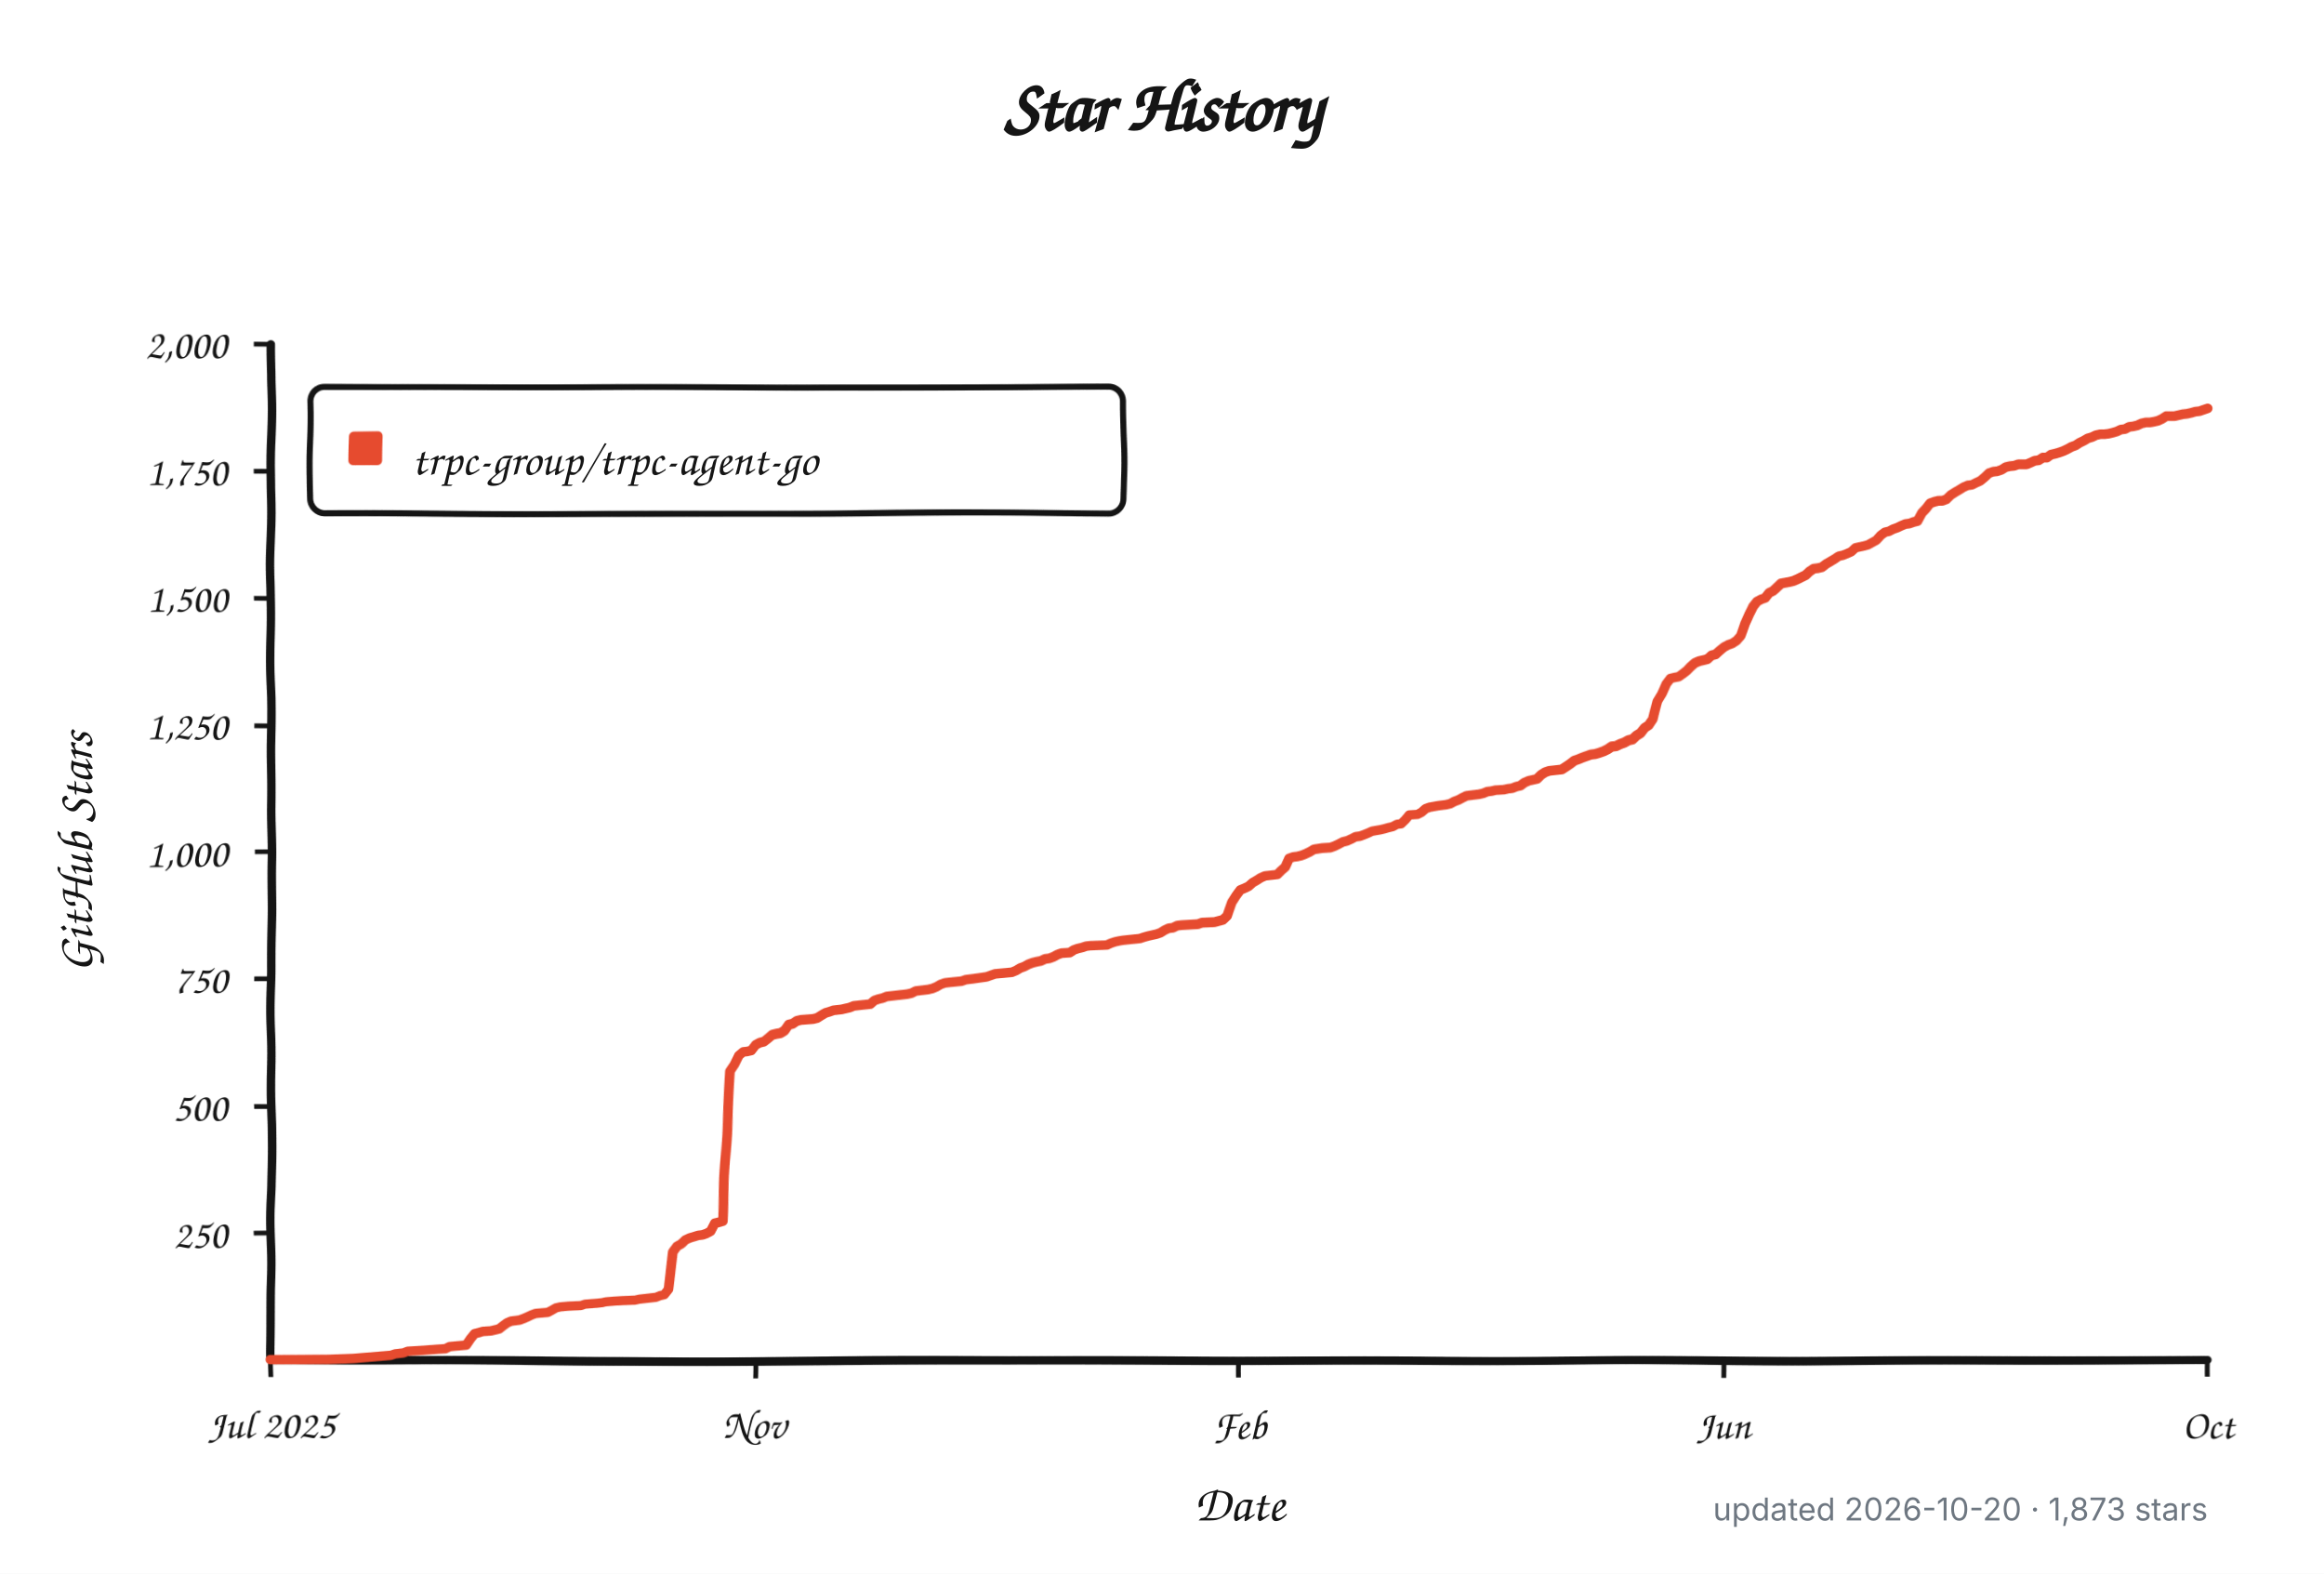
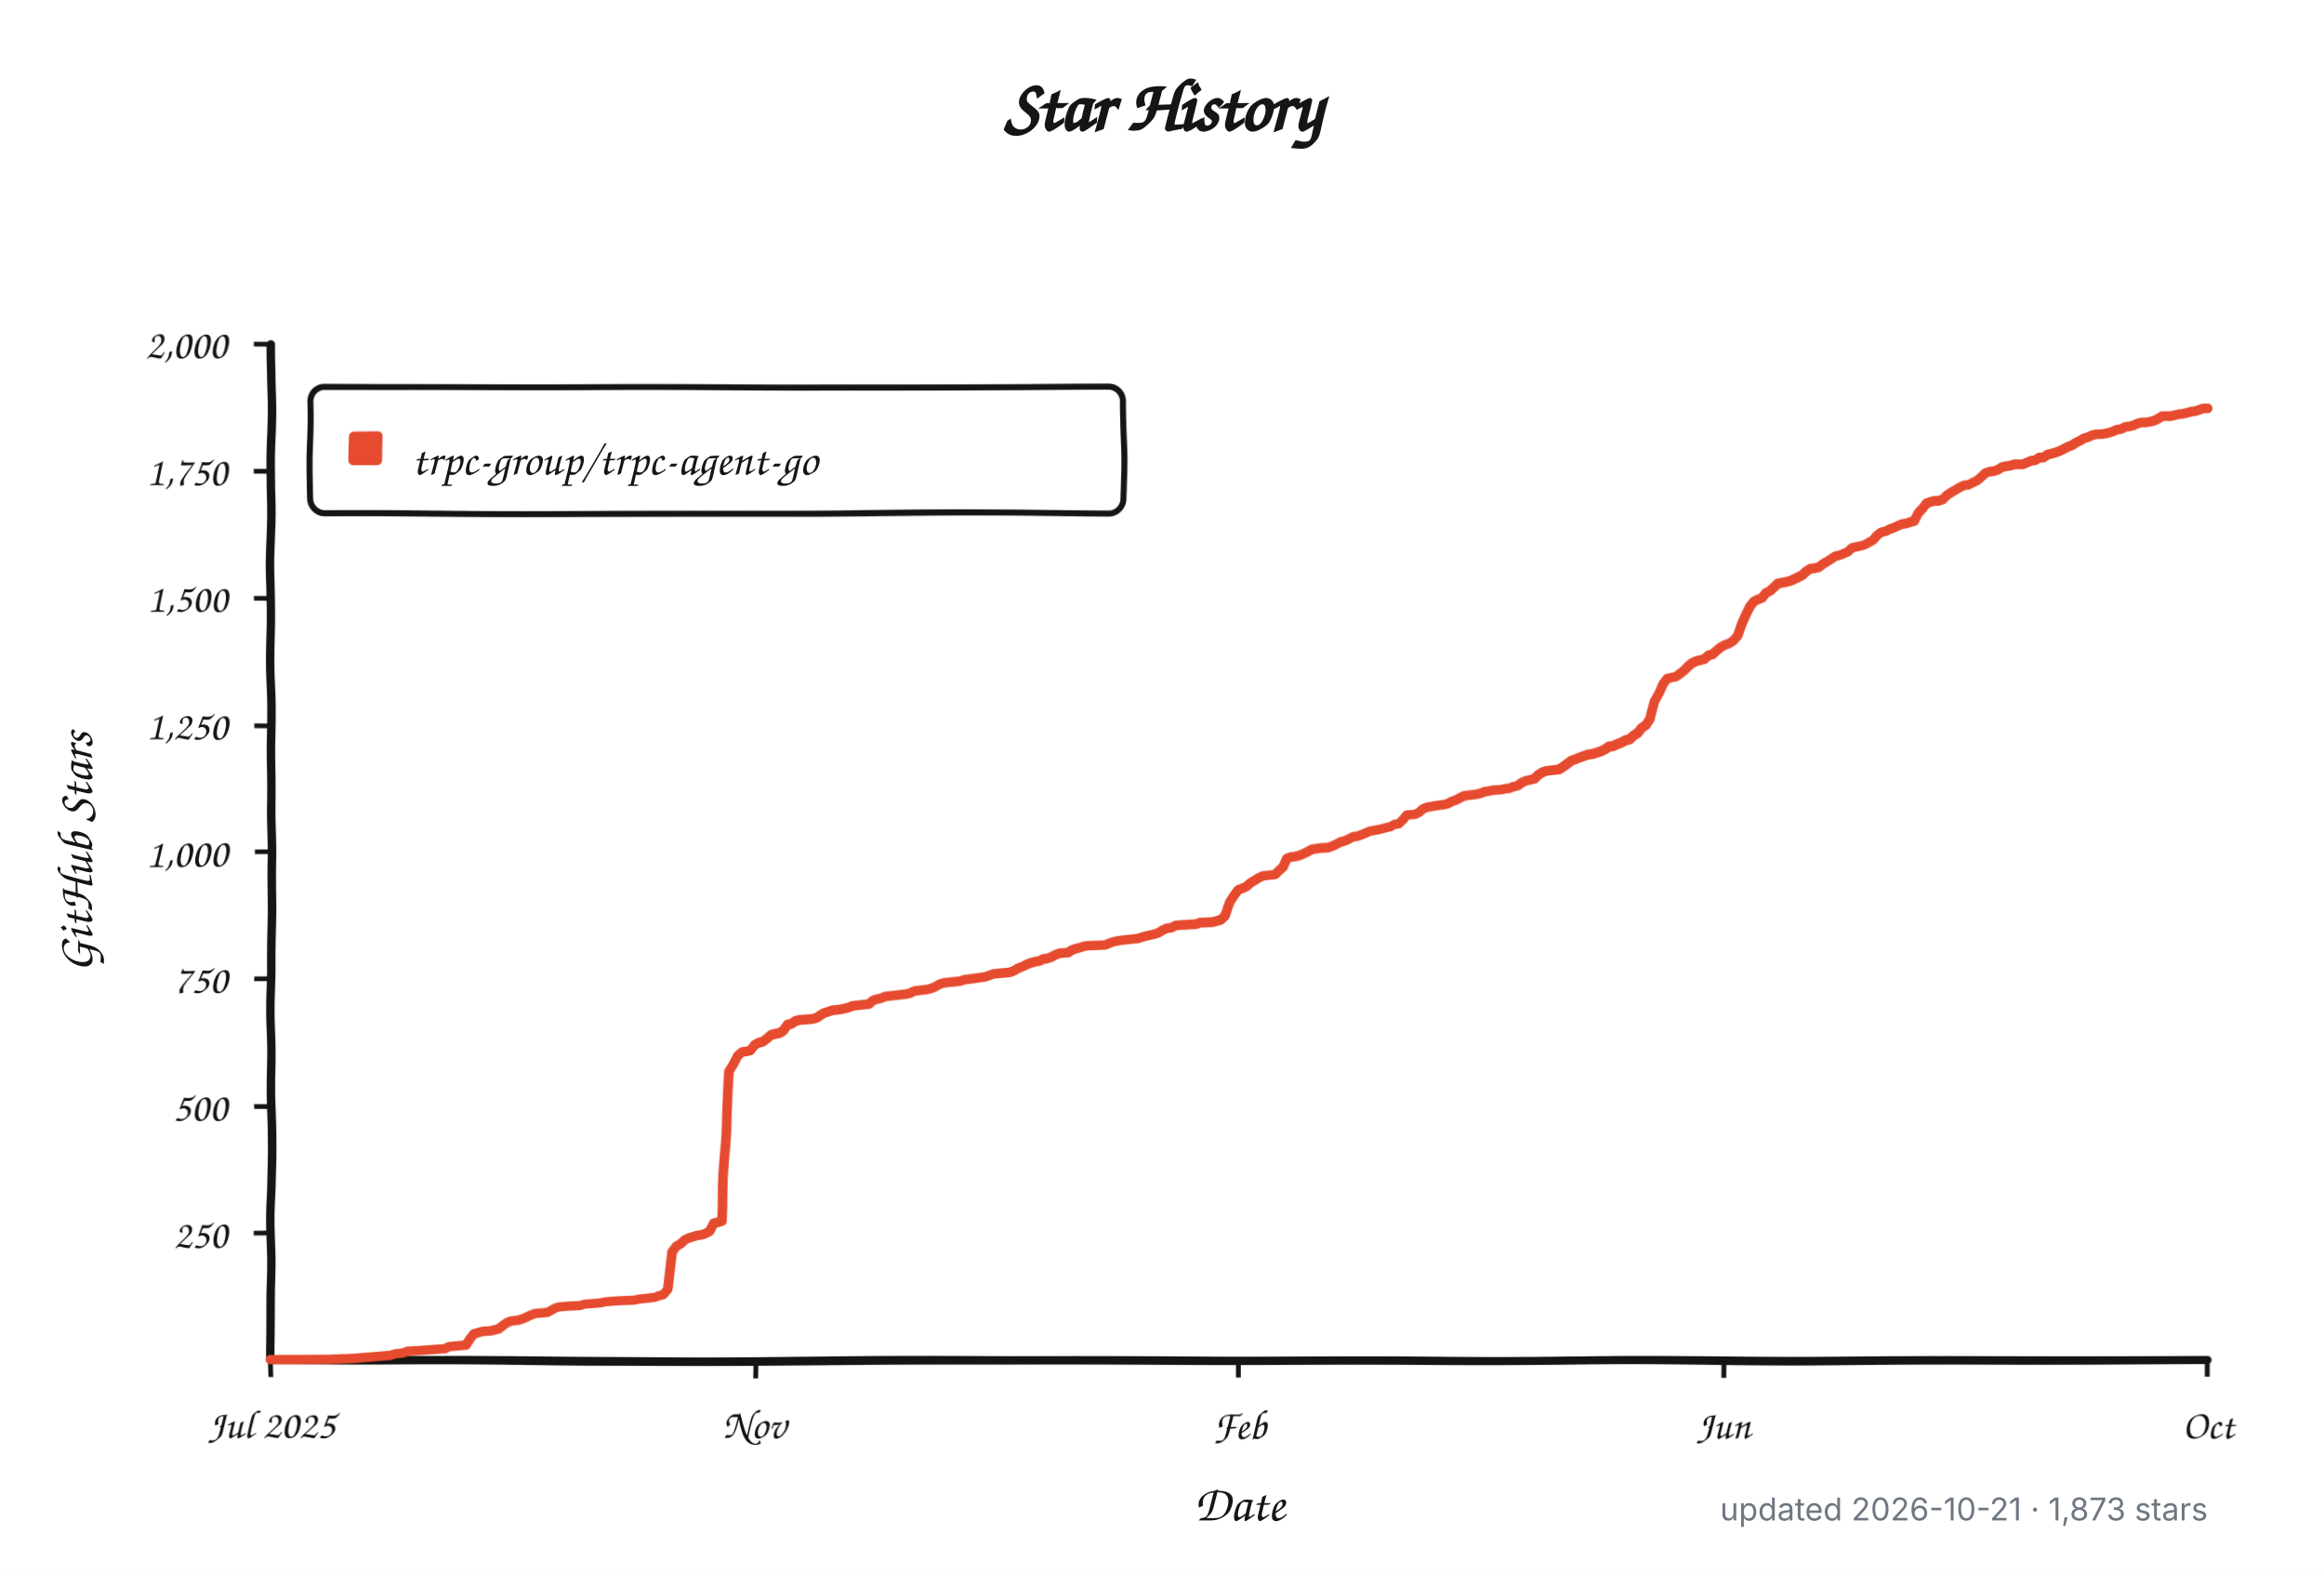
<svg xmlns="http://www.w3.org/2000/svg" width="960" height="650" viewBox="0 0 960 650" role="img" aria-labelledby="title description">
  <defs>
    <filter id="rough" x="-4%" y="-4%" width="108%" height="108%">
      <feTurbulence type="fractalNoise" baseFrequency="0.012 0.045" numOctaves="1" seed="17" result="noise" />
      <feDisplacementMap in="SourceGraphic" in2="noise" scale="1.8" xChannelSelector="R" yChannelSelector="G" />
    </filter>
  </defs>
  <style>
    .background { fill: #ffffff; }
    .axis, .tick, .legend-box { fill: none; stroke: #151515; }
    .axis { stroke-linecap: round; stroke-linejoin: round; stroke-width: 3.5; }
    .tick { stroke-width: 2; }
    .legend-box { fill: #ffffff; stroke-width: 2.5; }
    .series { fill: none; stroke: #e64b2f; stroke-linecap: round; stroke-linejoin: round; stroke-width: 4; }
    .swatch { fill: #e64b2f; }
    .title, .label, .axis-title, .legend {
      fill: #151515;
      font-family: "Comic Sans MS", "Bradley Hand", "Segoe Print", "Chalkboard SE", cursive;
    }
    .title { font-size: 30px; font-weight: 700; }
    .label { font-size: 17px; }
    .axis-title { font-size: 21px; font-weight: 600; }
    .legend { font-size: 19px; }
    .meta {
      fill: #6e7781;
      font: 13px -apple-system, BlinkMacSystemFont, "Segoe UI", sans-serif;
    }
    @media (prefers-color-scheme: dark) {
      .background { fill: #0d1117; }
      .axis, .tick, .legend-box { stroke: #f0f6fc; }
      .legend-box { fill: #161b22; }
      .title, .label, .axis-title, .legend { fill: #f0f6fc; }
      .series { stroke: #ff6b4a; }
      .swatch { fill: #ff6b4a; }
      .meta { fill: #8b949e; }
    }
  </style>
  <rect class="background" width="960" height="650" />
  <text class="title" x="480" y="54" text-anchor="middle">Star History</text>
  <g filter="url(#rough)">
    <path class="axis" d="M 112 142 V 562 H 912" />
    <path class="tick" d="M 105 509.5 H 112" />
    <text class="label" x="94" y="515.5" text-anchor="end">250</text>
    <path class="tick" d="M 105 457.0 H 112" />
    <text class="label" x="94" y="463.0" text-anchor="end">500</text>
    <path class="tick" d="M 105 404.5 H 112" />
    <text class="label" x="94" y="410.5" text-anchor="end">750</text>
    <path class="tick" d="M 105 352.0 H 112" />
    <text class="label" x="94" y="358.0" text-anchor="end">1,000</text>
    <path class="tick" d="M 105 299.5 H 112" />
    <text class="label" x="94" y="305.5" text-anchor="end">1,250</text>
    <path class="tick" d="M 105 247.0 H 112" />
    <text class="label" x="94" y="253.0" text-anchor="end">1,500</text>
    <path class="tick" d="M 105 194.5 H 112" />
    <text class="label" x="94" y="200.5" text-anchor="end">1,750</text>
    <path class="tick" d="M 105 142.0 H 112" />
    <text class="label" x="94" y="148.0" text-anchor="end">2,000</text>
    <path class="tick" d="M 112.0 562 V 569" />
    <text class="label" x="112.0" y="594" text-anchor="middle">Jul 2025</text>
    <path class="tick" d="M 312.0 562 V 569" />
    <text class="label" x="312.0" y="594" text-anchor="middle">Nov</text>
    <path class="tick" d="M 512.0 562 V 569" />
    <text class="label" x="512.0" y="594" text-anchor="middle">Feb</text>
    <path class="tick" d="M 712.0 562 V 569" />
    <text class="label" x="712.0" y="594" text-anchor="middle">Jun</text>
    <path class="tick" d="M 912.0 562 V 569" />
    <text class="label" x="912.0" y="594" text-anchor="middle">Oct</text>
    <rect class="legend-box" x="128" y="160" width="336" height="52" rx="6" />
    <rect class="swatch" x="144" y="178" width="14" height="14" rx="2" />
-     <path class="series" d="M 112.0 561.8 L 135.9 561.6 L 146.2 561.2 L 161.6 559.9 L 163.3 559.3 L 166.7 558.9 L 168.4 558.2 L 175.2 557.8 L 180.4 557.4 L 183.8 557.2 L 185.5 556.3 L 192.3 555.7 L 194.1 553.0 L 195.8 550.9 L 197.5 550.5 L 199.2 550.0 L 202.6 549.8 L 204.3 549.4 L 206.0 549.0 L 207.7 547.7 L 209.4 546.5 L 211.1 545.8 L 212.9 545.6 L 214.6 545.4 L 216.3 544.8 L 218.0 544.1 L 219.7 543.3 L 221.4 542.7 L 226.5 542.3 L 228.2 541.4 L 229.9 540.4 L 231.7 540.0 L 235.1 539.7 L 240.2 539.5 L 241.9 538.9 L 247.0 538.5 L 248.8 538.3 L 250.5 537.9 L 253.9 537.6 L 257.3 537.4 L 262.4 537.2 L 264.1 536.8 L 265.8 536.6 L 269.3 536.2 L 271.0 536.0 L 272.7 535.3 L 274.4 534.9 L 276.1 532.6 L 277.8 516.9 L 279.5 514.5 L 281.2 513.5 L 282.9 511.8 L 284.6 511.0 L 288.1 509.9 L 289.8 509.7 L 291.5 509.1 L 293.2 508.2 L 294.9 504.9 L 296.6 504.5 L 298.3 504.0 L 300.0 470.2 L 301.7 442.3 L 303.5 439.4 L 305.2 435.6 L 306.9 434.1 L 308.6 433.9 L 310.3 433.5 L 312.0 431.2 L 313.7 430.3 L 315.4 429.9 L 317.1 428.6 L 318.8 427.2 L 320.5 426.8 L 322.3 426.5 L 324.0 425.5 L 325.7 423.2 L 327.4 422.8 L 329.1 421.7 L 330.8 421.3 L 335.9 420.9 L 337.6 420.5 L 339.4 419.4 L 341.1 418.4 L 342.8 417.9 L 344.5 417.3 L 347.9 416.9 L 349.6 416.5 L 351.3 416.1 L 353.0 415.4 L 354.7 415.2 L 356.4 415.0 L 358.2 414.8 L 359.9 414.6 L 361.6 413.1 L 363.3 412.5 L 365.0 412.1 L 366.7 411.4 L 370.1 411.0 L 371.8 410.8 L 373.5 410.6 L 375.2 410.4 L 377.0 410.0 L 378.7 409.1 L 380.4 408.9 L 382.1 408.7 L 383.8 408.5 L 385.5 408.1 L 387.2 407.4 L 388.9 406.4 L 390.6 405.8 L 392.3 405.6 L 397.5 405.1 L 399.2 404.5 L 400.9 404.3 L 402.6 404.1 L 407.7 403.4 L 409.4 402.8 L 411.1 402.2 L 418.0 401.6 L 419.7 400.9 L 421.4 399.9 L 423.1 399.3 L 424.8 398.4 L 426.5 397.8 L 428.2 397.4 L 429.9 397.1 L 431.7 396.3 L 433.4 396.1 L 435.1 395.5 L 436.8 394.6 L 438.5 394.0 L 441.9 393.8 L 443.6 392.7 L 445.3 392.1 L 447.0 391.7 L 448.8 391.1 L 450.5 390.9 L 457.3 390.6 L 459.0 389.8 L 460.7 389.2 L 462.4 388.8 L 464.1 388.5 L 469.3 387.9 L 471.0 387.7 L 472.7 387.1 L 474.4 386.6 L 476.1 386.2 L 477.8 385.8 L 479.5 385.2 L 481.2 384.1 L 482.9 383.3 L 484.6 383.1 L 486.4 382.2 L 488.1 382.0 L 491.5 381.8 L 494.9 381.6 L 496.6 381.0 L 501.7 380.8 L 505.2 379.9 L 506.9 378.3 L 508.6 373.0 L 510.3 370.3 L 512.0 368.0 L 513.7 367.3 L 515.4 366.5 L 517.1 365.0 L 518.8 364.0 L 520.5 362.9 L 522.3 362.1 L 524.0 361.9 L 527.4 361.5 L 529.1 359.8 L 530.8 358.3 L 532.5 354.7 L 534.2 354.1 L 535.9 353.9 L 537.6 353.5 L 539.4 352.8 L 541.1 352.0 L 542.8 351.0 L 546.2 350.5 L 549.6 350.3 L 551.3 349.7 L 553.0 348.9 L 554.7 348.0 L 556.4 347.6 L 558.2 346.8 L 559.9 345.9 L 561.6 345.7 L 563.3 345.1 L 565.0 344.4 L 566.7 343.6 L 570.1 343.0 L 571.8 342.6 L 573.5 342.1 L 575.2 341.7 L 577.0 340.7 L 578.7 340.5 L 580.4 338.8 L 582.1 336.7 L 585.5 336.5 L 587.2 335.6 L 588.9 334.1 L 590.6 333.5 L 594.1 332.9 L 595.8 332.7 L 597.5 332.5 L 599.2 332.1 L 600.9 331.2 L 602.6 330.6 L 604.3 329.7 L 606.0 328.9 L 607.7 328.7 L 611.1 328.3 L 612.9 327.9 L 614.6 327.2 L 616.3 327.0 L 618.0 326.6 L 621.4 326.4 L 623.1 326.0 L 624.8 325.8 L 626.5 325.1 L 628.2 324.7 L 629.9 323.4 L 631.7 322.6 L 635.1 321.8 L 636.8 320.1 L 638.5 319.0 L 640.2 318.4 L 643.6 318.0 L 645.3 317.8 L 647.0 316.7 L 648.8 315.5 L 650.5 314.2 L 652.2 313.6 L 653.9 312.9 L 655.6 312.3 L 657.3 311.7 L 659.0 311.5 L 660.7 311.0 L 662.4 310.4 L 664.1 309.6 L 665.8 308.5 L 667.6 308.3 L 669.3 307.5 L 671.0 306.9 L 672.7 306.0 L 674.4 305.6 L 676.1 304.1 L 677.8 303.1 L 679.5 301.0 L 681.2 299.9 L 682.9 297.4 L 684.6 289.8 L 686.4 286.5 L 688.1 282.3 L 689.8 280.0 L 691.5 279.6 L 693.2 279.3 L 694.9 278.1 L 696.6 276.8 L 698.3 275.1 L 700.0 273.7 L 701.7 273.0 L 703.5 272.6 L 705.2 272.2 L 706.9 270.7 L 708.6 270.3 L 710.3 268.8 L 712.0 267.4 L 713.7 266.5 L 715.4 265.9 L 717.1 264.8 L 718.8 262.8 L 720.5 257.7 L 722.3 253.7 L 724.0 250.4 L 725.7 248.3 L 727.4 247.4 L 729.1 246.8 L 730.8 244.7 L 732.5 243.9 L 734.2 242.4 L 735.9 240.9 L 739.4 240.3 L 741.1 239.9 L 742.8 239.2 L 744.5 238.4 L 746.2 237.6 L 747.9 236.1 L 749.6 235.0 L 751.3 234.8 L 753.0 234.4 L 754.7 233.1 L 756.4 232.1 L 758.2 231.0 L 759.9 229.8 L 761.6 229.4 L 763.3 228.7 L 765.0 227.9 L 766.7 226.2 L 768.4 225.8 L 770.1 225.4 L 771.8 224.9 L 773.5 223.9 L 775.2 222.9 L 777.0 220.8 L 778.7 219.5 L 780.4 219.1 L 782.1 218.2 L 783.8 217.6 L 785.5 216.8 L 787.2 216.1 L 788.9 215.9 L 790.6 215.3 L 792.3 214.9 L 794.1 211.7 L 795.8 210.0 L 797.5 207.9 L 799.2 207.3 L 800.9 206.9 L 802.6 206.9 L 804.3 206.3 L 806.0 204.6 L 807.7 203.5 L 809.4 202.5 L 811.1 201.4 L 812.9 200.6 L 814.6 200.4 L 816.3 199.5 L 818.0 198.7 L 819.7 197.2 L 821.4 195.5 L 823.1 194.9 L 824.8 194.7 L 826.5 194.1 L 828.2 193.0 L 829.9 192.6 L 831.7 192.4 L 833.4 191.8 L 835.1 191.8 L 836.8 191.8 L 838.5 191.1 L 840.2 190.3 L 841.9 190.1 L 843.6 189.0 L 845.3 189.0 L 847.0 187.8 L 848.8 187.4 L 850.5 186.9 L 852.2 186.3 L 853.9 185.5 L 855.6 184.6 L 857.3 184.0 L 859.0 182.9 L 860.7 182.1 L 862.4 181.1 L 864.1 180.6 L 865.8 179.8 L 867.6 179.4 L 869.3 179.4 L 871.0 179.2 L 872.7 178.8 L 874.4 178.3 L 876.1 177.5 L 877.8 177.3 L 879.5 176.4 L 881.2 176.2 L 882.9 175.8 L 884.6 175.0 L 886.4 174.6 L 888.1 174.6 L 889.8 174.3 L 891.5 173.9 L 893.2 173.1 L 894.9 172.0 L 896.6 172.0 L 898.3 172.0 L 900.0 171.6 L 901.7 171.2 L 903.5 171.0 L 905.2 170.6 L 906.9 170.1 L 908.6 169.9 L 910.3 169.3 L 912.0 168.7" />
+     <path class="series" d="M 112.0 561.8 L 135.9 561.6 L 146.1 561.2 L 161.5 559.9 L 163.2 559.3 L 166.6 558.9 L 168.3 558.2 L 175.1 557.8 L 180.2 557.4 L 183.6 557.2 L 185.3 556.3 L 192.2 555.7 L 193.9 553.0 L 195.6 550.9 L 197.3 550.5 L 199.0 550.0 L 202.4 549.8 L 204.1 549.4 L 205.8 549.0 L 207.5 547.7 L 209.2 546.5 L 210.9 545.8 L 212.6 545.6 L 214.3 545.4 L 216.1 544.8 L 217.8 544.1 L 219.5 543.3 L 221.2 542.7 L 226.3 542.3 L 228.0 541.4 L 229.7 540.4 L 231.4 540.0 L 234.8 539.7 L 239.9 539.5 L 241.6 538.9 L 246.8 538.5 L 248.5 538.3 L 250.2 537.9 L 253.6 537.6 L 257.0 537.4 L 262.1 537.2 L 263.8 536.8 L 265.5 536.6 L 268.9 536.2 L 270.6 536.0 L 272.3 535.3 L 274.0 534.9 L 275.8 532.6 L 277.5 516.9 L 279.2 514.5 L 280.9 513.5 L 282.6 511.8 L 284.3 511.0 L 287.7 509.9 L 289.4 509.7 L 291.1 509.1 L 292.8 508.2 L 294.5 504.9 L 296.2 504.5 L 297.9 504.0 L 299.6 470.2 L 301.3 442.3 L 303.0 439.4 L 304.8 435.6 L 306.5 434.1 L 308.2 433.9 L 309.9 433.5 L 311.6 431.2 L 313.3 430.3 L 315.0 429.9 L 316.7 428.6 L 318.4 427.2 L 320.1 426.8 L 321.8 426.5 L 323.5 425.5 L 325.2 423.2 L 326.9 422.8 L 328.6 421.7 L 330.3 421.3 L 335.5 420.9 L 337.2 420.5 L 338.9 419.4 L 340.6 418.4 L 342.3 417.9 L 344.0 417.3 L 347.4 416.9 L 349.1 416.5 L 350.8 416.1 L 352.5 415.4 L 354.2 415.2 L 355.9 415.0 L 357.6 414.8 L 359.3 414.6 L 361.0 413.1 L 362.7 412.5 L 364.5 412.1 L 366.2 411.4 L 369.6 411.0 L 371.3 410.8 L 373.0 410.6 L 374.7 410.4 L 376.4 410.0 L 378.1 409.1 L 379.8 408.9 L 381.5 408.7 L 383.2 408.5 L 384.9 408.1 L 386.6 407.4 L 388.3 406.4 L 390.0 405.8 L 391.7 405.6 L 396.9 405.1 L 398.6 404.5 L 400.3 404.3 L 402.0 404.1 L 407.1 403.4 L 408.8 402.8 L 410.5 402.2 L 417.3 401.6 L 419.0 400.9 L 420.7 399.9 L 422.4 399.3 L 424.2 398.4 L 425.9 397.8 L 427.6 397.4 L 429.3 397.1 L 431.0 396.3 L 432.7 396.1 L 434.4 395.5 L 436.1 394.6 L 437.8 394.0 L 441.2 393.8 L 442.9 392.7 L 444.6 392.1 L 446.3 391.7 L 448.0 391.1 L 449.7 390.9 L 456.6 390.6 L 458.3 389.8 L 460.0 389.2 L 461.7 388.8 L 463.4 388.5 L 468.5 387.9 L 470.2 387.7 L 471.9 387.1 L 473.6 386.6 L 475.3 386.2 L 477.0 385.8 L 478.7 385.2 L 480.4 384.1 L 482.1 383.3 L 483.9 383.1 L 485.6 382.2 L 487.3 382.0 L 490.7 381.8 L 494.1 381.6 L 495.8 381.0 L 500.9 380.8 L 504.3 379.9 L 506.0 378.3 L 507.7 373.0 L 509.4 370.3 L 511.1 368.0 L 512.9 367.3 L 514.6 366.5 L 516.3 365.0 L 518.0 364.0 L 519.7 362.9 L 521.4 362.1 L 523.1 361.9 L 526.5 361.5 L 528.2 359.8 L 529.9 358.3 L 531.6 354.7 L 533.3 354.1 L 535.0 353.9 L 536.7 353.5 L 538.4 352.8 L 540.1 352.0 L 541.9 351.0 L 545.3 350.5 L 548.7 350.3 L 550.4 349.7 L 552.1 348.9 L 553.8 348.0 L 555.5 347.6 L 557.2 346.8 L 558.9 345.9 L 560.6 345.7 L 562.3 345.1 L 564.0 344.4 L 565.7 343.6 L 569.1 343.0 L 570.8 342.6 L 572.6 342.1 L 574.3 341.7 L 576.0 340.7 L 577.7 340.5 L 579.4 338.8 L 581.1 336.7 L 584.5 336.5 L 586.2 335.6 L 587.9 334.1 L 589.6 333.5 L 593.0 332.9 L 594.7 332.7 L 596.4 332.5 L 598.1 332.1 L 599.8 331.2 L 601.6 330.6 L 603.3 329.7 L 605.0 328.9 L 606.7 328.7 L 610.1 328.3 L 611.8 327.9 L 613.5 327.2 L 615.2 327.0 L 616.9 326.6 L 620.3 326.4 L 622.0 326.0 L 623.7 325.8 L 625.4 325.1 L 627.1 324.7 L 628.8 323.4 L 630.6 322.6 L 634.0 321.8 L 635.7 320.1 L 637.4 319.0 L 639.1 318.4 L 642.5 318.0 L 644.2 317.8 L 645.9 316.7 L 647.6 315.5 L 649.3 314.2 L 651.0 313.6 L 652.7 312.9 L 654.4 312.3 L 656.1 311.7 L 657.8 311.5 L 659.5 311.0 L 661.3 310.4 L 663.0 309.6 L 664.7 308.5 L 666.4 308.3 L 668.1 307.5 L 669.8 306.9 L 671.5 306.0 L 673.2 305.6 L 674.9 304.1 L 676.6 303.1 L 678.3 301.0 L 680.0 299.9 L 681.7 297.4 L 683.4 289.8 L 685.1 286.5 L 686.8 282.3 L 688.5 280.0 L 690.3 279.6 L 692.0 279.3 L 693.7 278.1 L 695.4 276.8 L 697.1 275.1 L 698.8 273.7 L 700.5 273.0 L 702.2 272.6 L 703.9 272.2 L 705.6 270.7 L 707.3 270.3 L 709.0 268.8 L 710.7 267.4 L 712.4 266.5 L 714.1 265.9 L 715.8 264.8 L 717.5 262.8 L 719.2 257.7 L 721.0 253.7 L 722.7 250.4 L 724.4 248.3 L 726.1 247.4 L 727.8 246.8 L 729.5 244.7 L 731.2 243.9 L 732.9 242.4 L 734.6 240.9 L 738.0 240.3 L 739.7 239.9 L 741.4 239.2 L 743.1 238.4 L 744.8 237.6 L 746.5 236.1 L 748.2 235.0 L 750.0 234.8 L 751.7 234.4 L 753.4 233.1 L 755.1 232.1 L 756.8 231.0 L 758.5 229.8 L 760.2 229.4 L 761.9 228.7 L 763.6 227.9 L 765.3 226.2 L 767.0 225.8 L 768.7 225.4 L 770.4 224.9 L 772.1 223.9 L 773.8 222.9 L 775.5 220.8 L 777.2 219.5 L 779.0 219.1 L 780.7 218.2 L 782.4 217.6 L 784.1 216.8 L 785.8 216.1 L 787.5 215.9 L 789.2 215.3 L 790.9 214.9 L 792.6 211.7 L 794.3 210.0 L 796.0 207.9 L 797.7 207.3 L 799.4 206.9 L 801.1 206.9 L 802.8 206.3 L 804.5 204.6 L 806.2 203.5 L 807.9 202.5 L 809.7 201.4 L 811.4 200.6 L 813.1 200.4 L 814.8 199.5 L 816.5 198.7 L 818.2 197.2 L 819.9 195.5 L 821.6 194.9 L 823.3 194.7 L 825.0 194.1 L 826.7 193.0 L 828.4 192.6 L 830.1 192.4 L 831.8 191.8 L 833.5 191.8 L 835.2 191.8 L 836.9 191.1 L 838.7 190.3 L 840.4 190.1 L 842.1 189.0 L 843.8 189.0 L 845.5 187.8 L 847.2 187.4 L 848.9 186.9 L 850.6 186.3 L 852.3 185.5 L 854.0 184.6 L 855.7 184.0 L 857.4 182.9 L 859.1 182.1 L 860.8 181.1 L 862.5 180.6 L 864.2 179.8 L 865.9 179.4 L 867.7 179.4 L 869.4 179.2 L 871.1 178.8 L 872.8 178.3 L 874.5 177.5 L 876.2 177.3 L 877.9 176.4 L 879.6 176.2 L 881.3 175.8 L 883.0 175.0 L 884.7 174.6 L 886.4 174.6 L 888.1 174.3 L 889.8 173.9 L 891.5 173.1 L 893.2 172.0 L 894.9 172.0 L 896.6 172.0 L 898.4 171.6 L 900.1 171.2 L 901.8 171.0 L 903.5 170.6 L 905.2 170.1 L 906.9 169.9 L 908.6 169.3 L 910.3 168.7 L 912.0 168.7" />
  </g>
  <text class="legend" x="170" y="196">trpc-group/trpc-agent-go</text>
  <text class="axis-title" x="512" y="628" text-anchor="middle">Date</text>
  <text class="axis-title" x="-352" y="38" text-anchor="middle" transform="rotate(-90)">GitHub Stars</text>
-   <text class="meta" x="912" y="628" text-anchor="end">updated 2026-10-20 · 1,873 stars</text>
+   <text class="meta" x="912" y="628" text-anchor="end">updated 2026-10-21 · 1,873 stars</text>
</svg>
